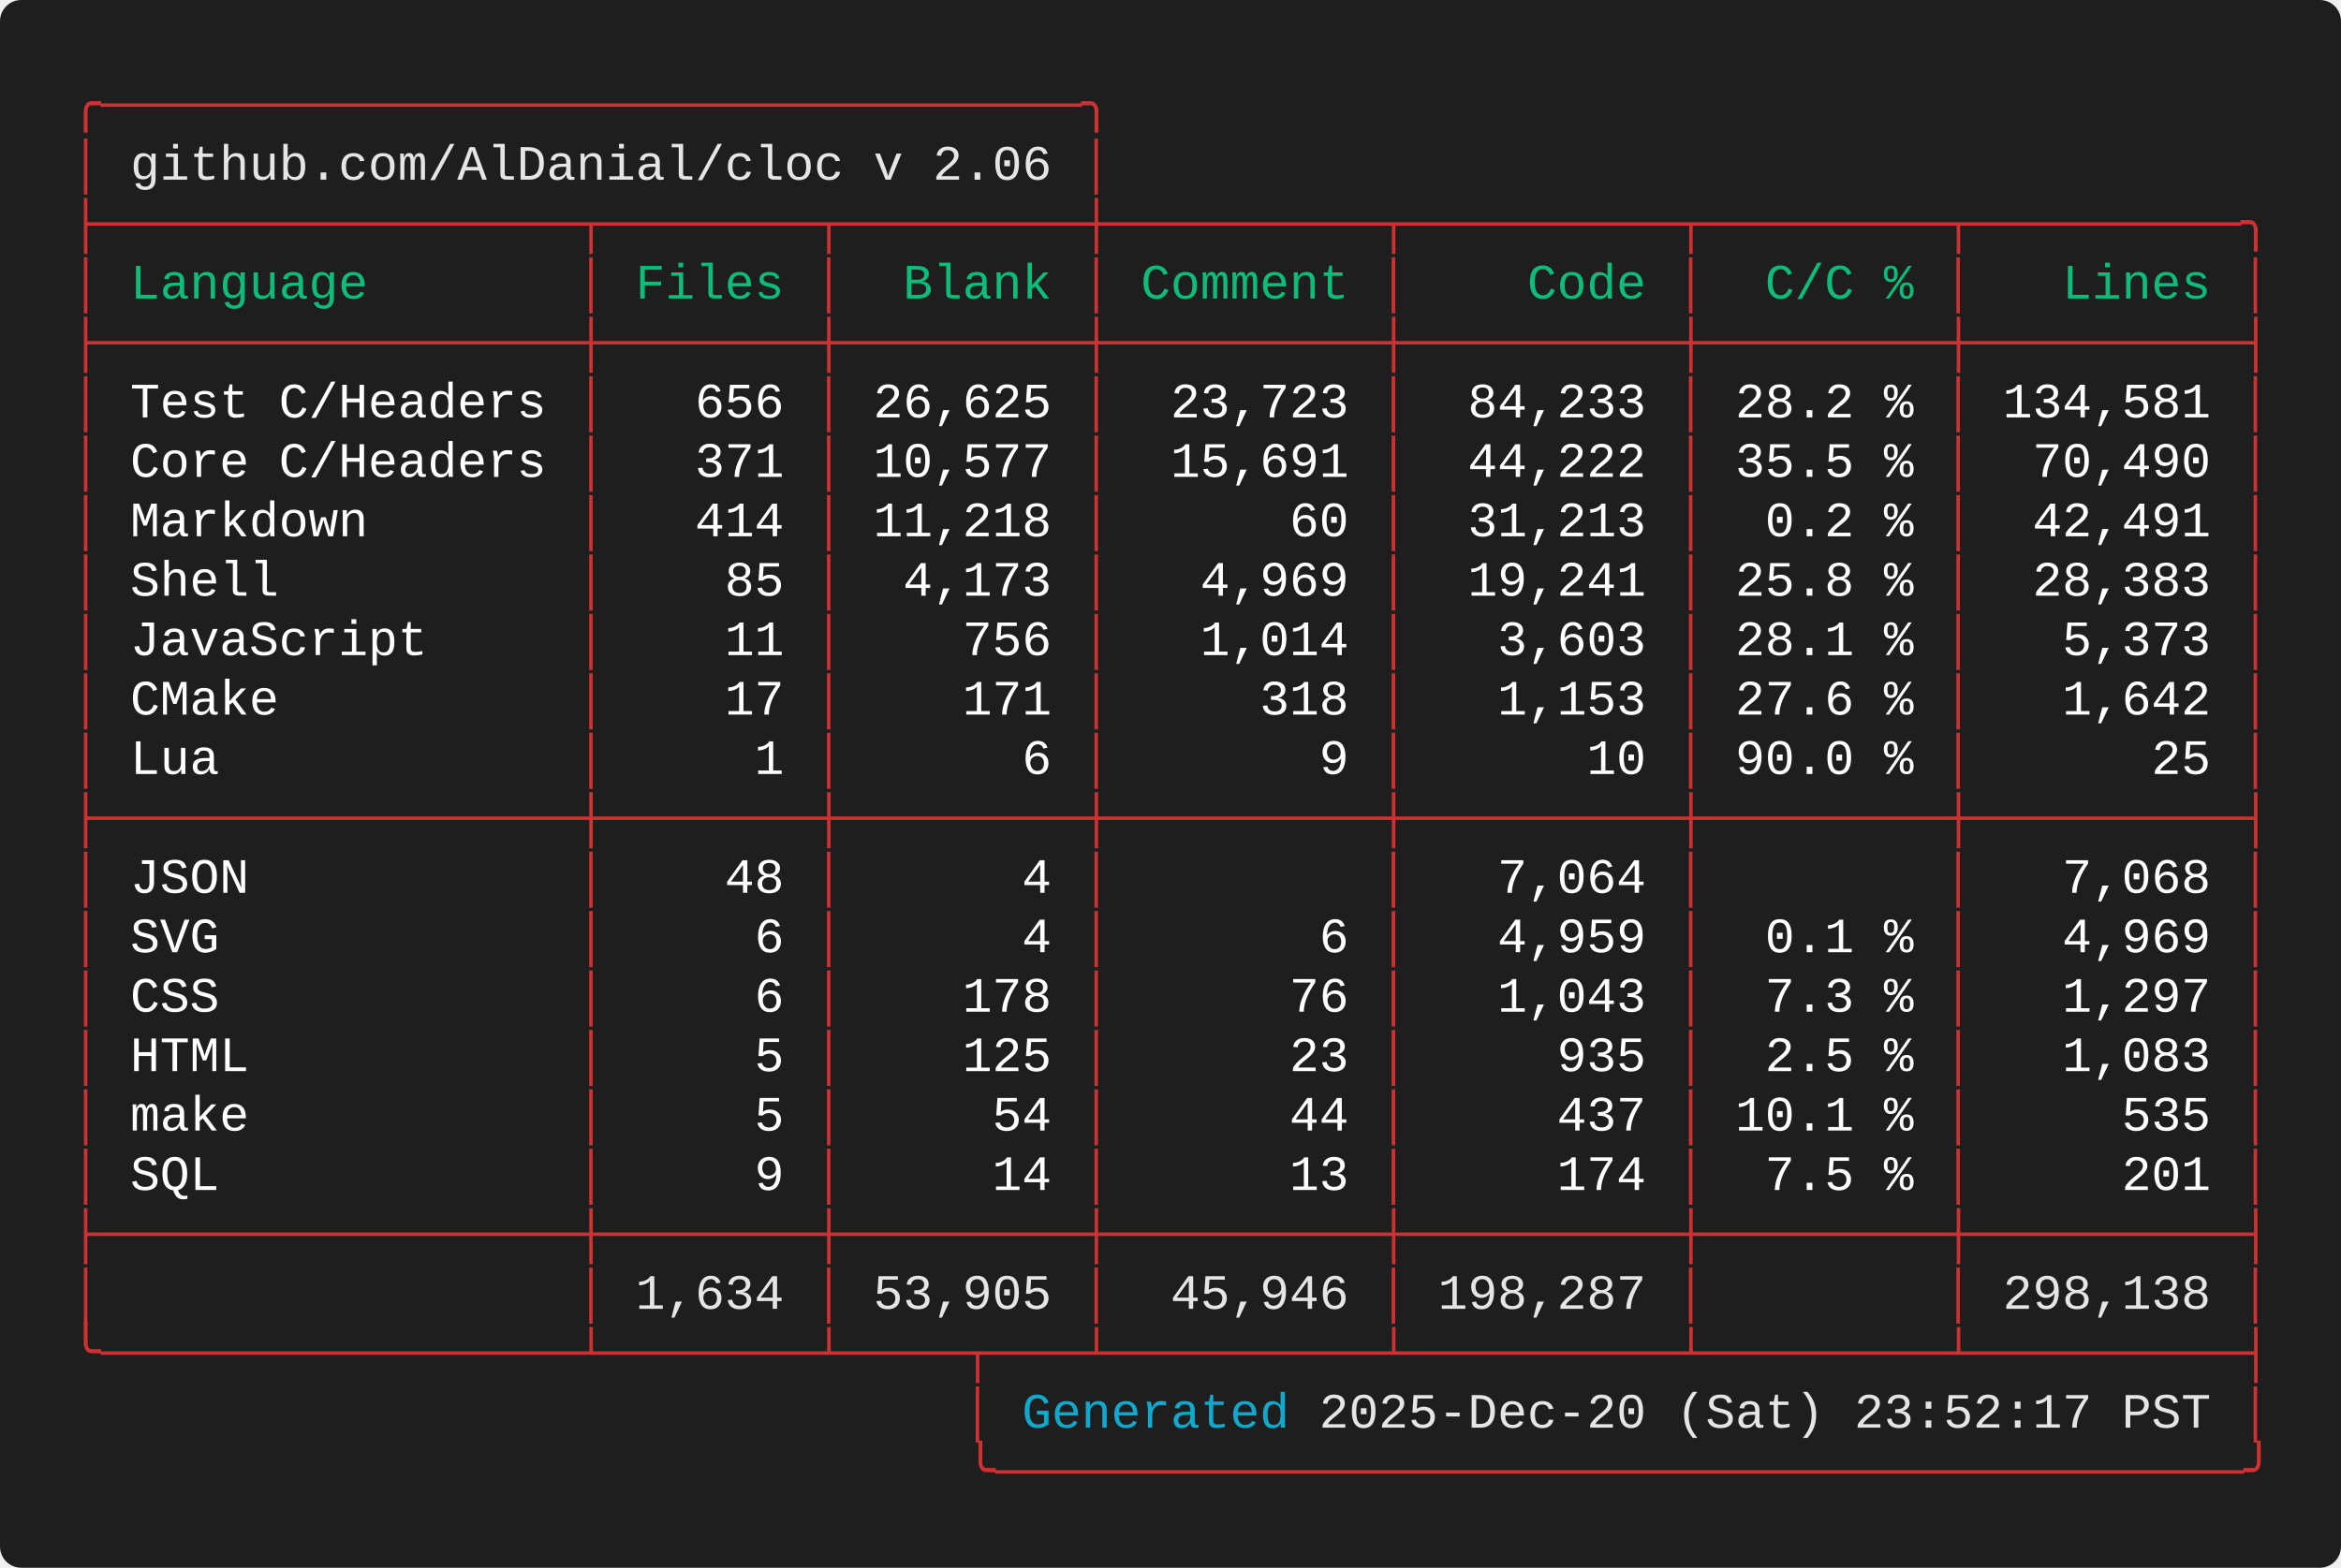
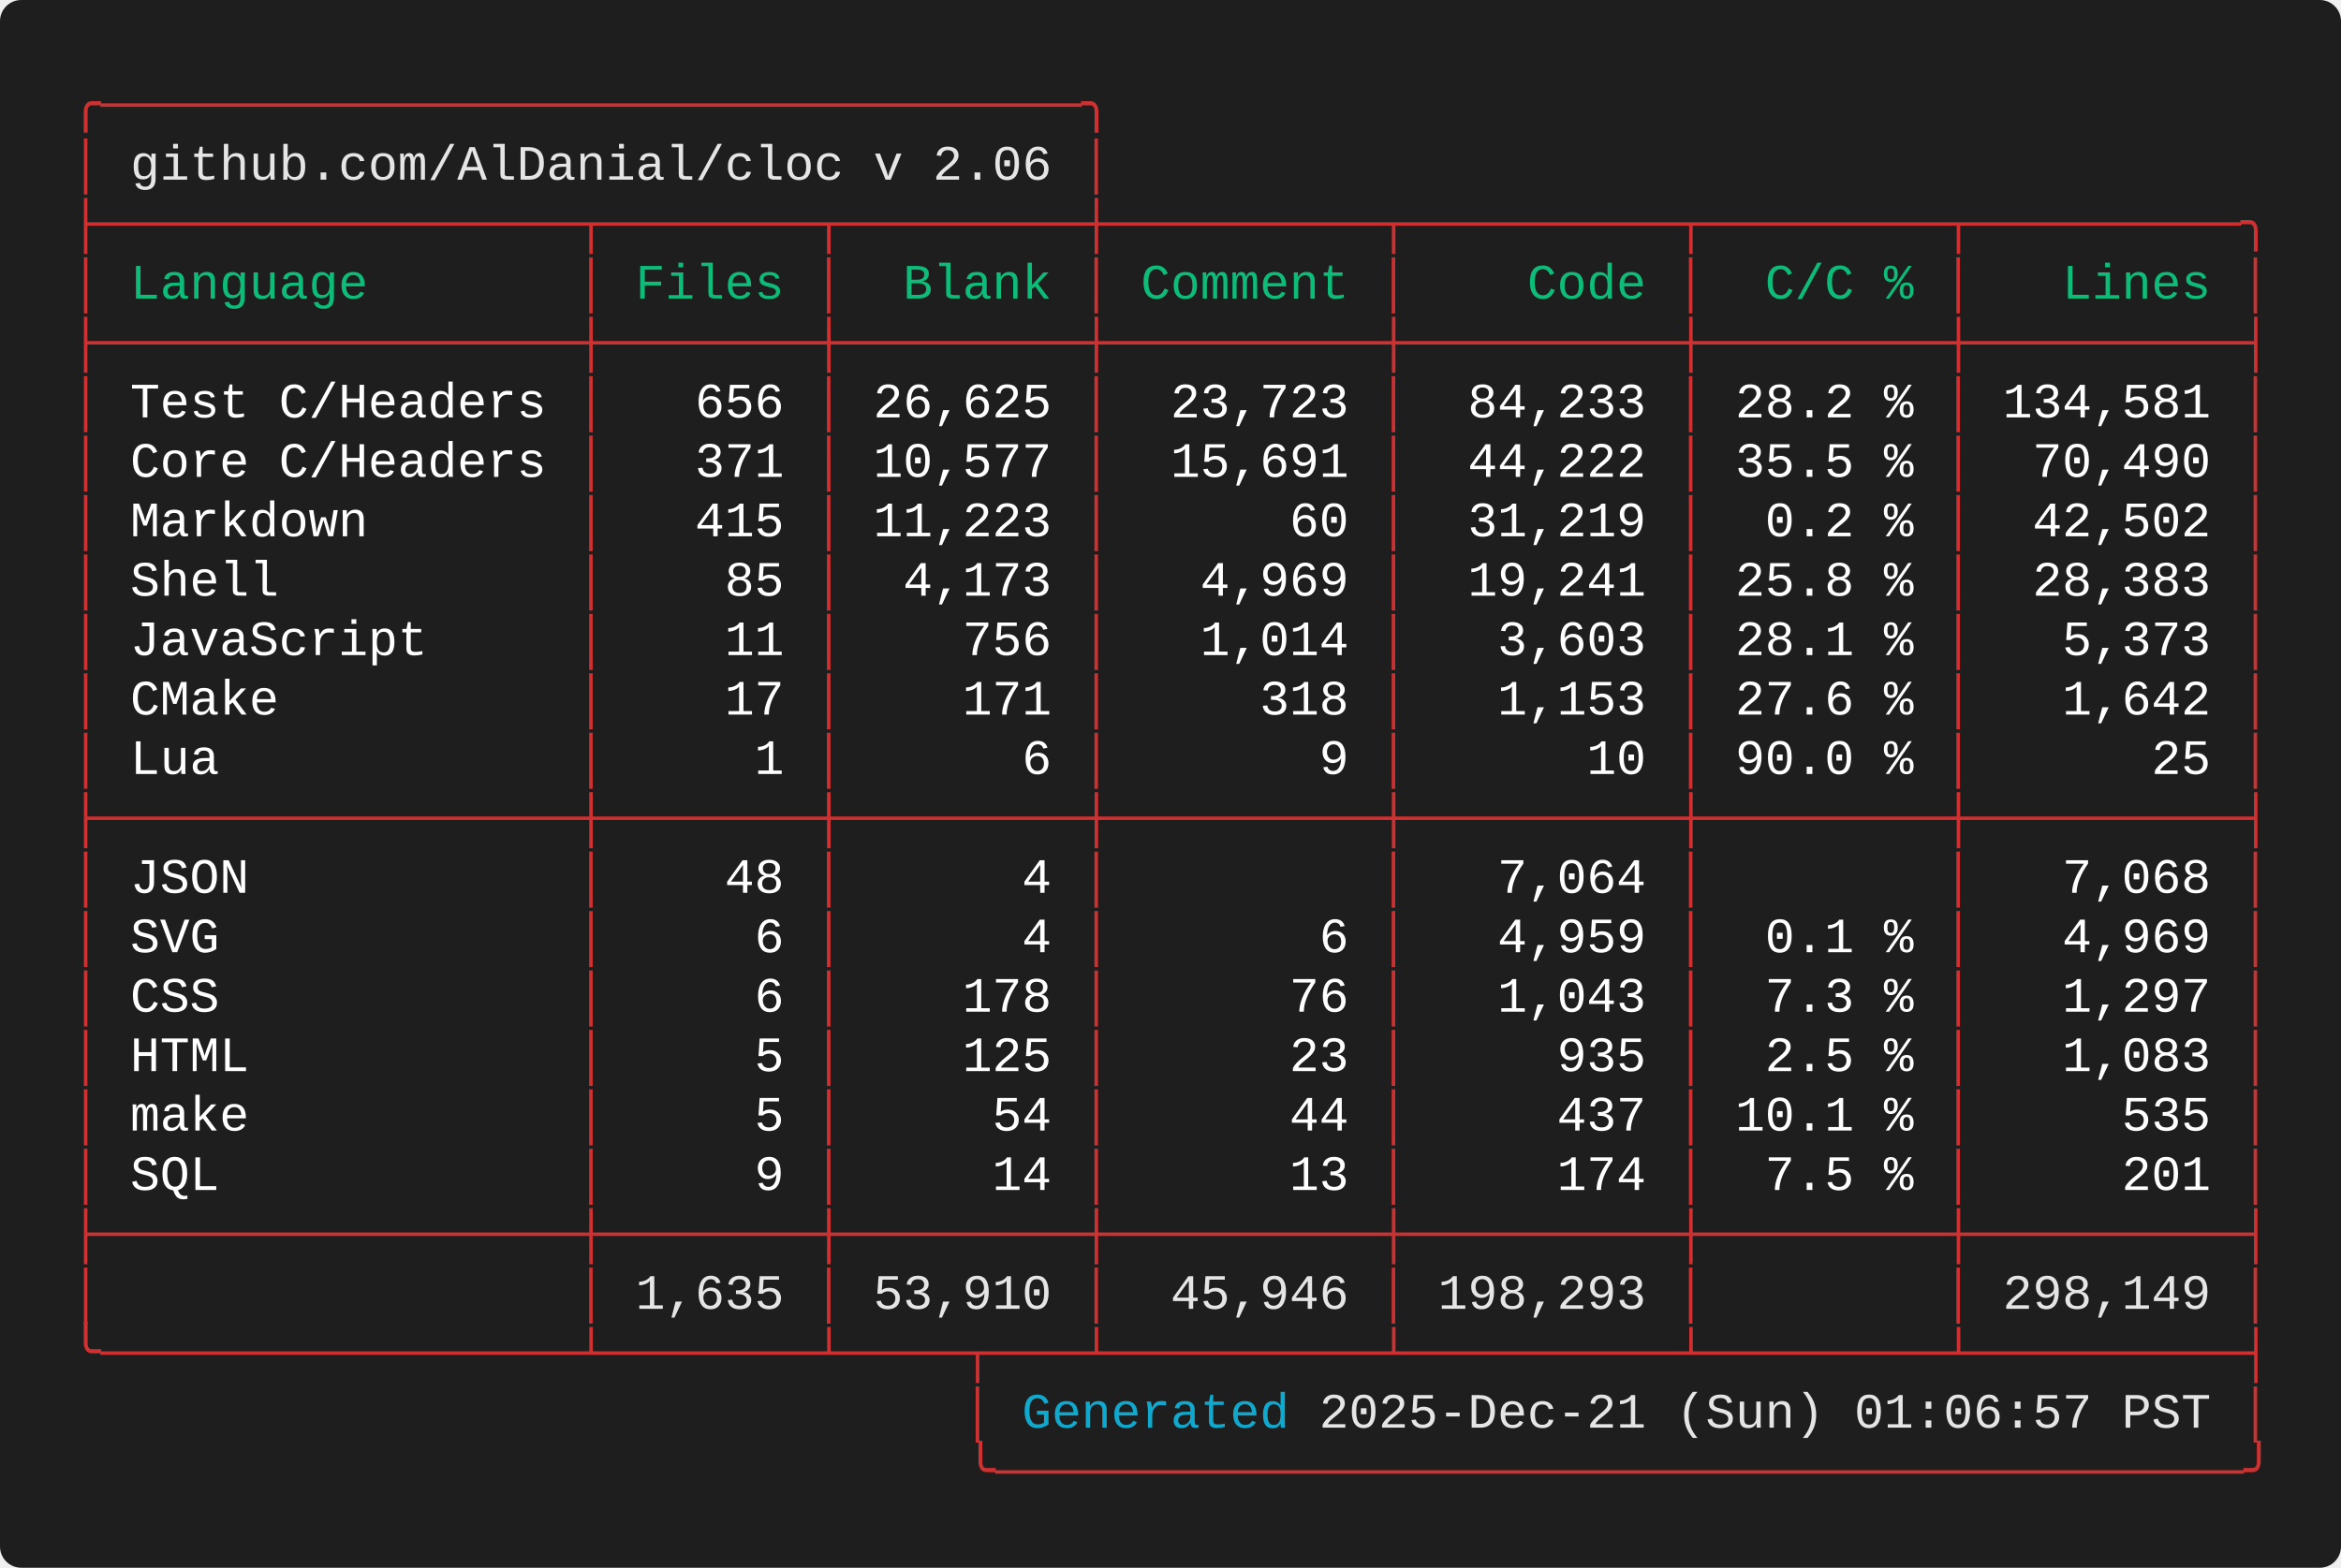
<svg xmlns="http://www.w3.org/2000/svg" width="661.60" height="443.20" viewBox="0 0 661.60 443.20">
  <defs>
    <style type="text/css">.terminal-text { font-family: 'Consolas', 'Consolas', 'Monaco', 'Courier New', monospace; }</style>
  </defs>
  <rect width="100%" height="100%" fill="#1e1e1e" rx="6" />
  <text x="20.00" y="34.00" font-size="14" class="terminal-text" xml:space="preserve" textLength="294.00" lengthAdjust="spacingAndGlyphs" fill="#cd3131">╭─────────────────────────────────╮</text>
  <text x="20.00" y="50.80" font-size="14" class="terminal-text" xml:space="preserve" textLength="16.80" lengthAdjust="spacingAndGlyphs" fill="#cd3131">│ </text>
  <text x="36.80" y="50.80" font-size="14" class="terminal-text" xml:space="preserve" textLength="260.40" lengthAdjust="spacingAndGlyphs" fill="#e5e5e5">github.com/AlDanial/cloc v 2.06</text>
  <text x="297.20" y="50.80" font-size="14" class="terminal-text" xml:space="preserve" textLength="8.40" lengthAdjust="spacingAndGlyphs" fill="#ffffff"> </text>
  <text x="305.60" y="50.80" font-size="14" class="terminal-text" xml:space="preserve" textLength="8.40" lengthAdjust="spacingAndGlyphs" fill="#cd3131">│</text>
  <text x="20.00" y="67.60" font-size="14" class="terminal-text" xml:space="preserve" textLength="621.60" lengthAdjust="spacingAndGlyphs" fill="#cd3131">├────────────────┬───────┬────────┼─────────┬─────────┬────────┬─────────╮</text>
  <text x="20.00" y="84.40" font-size="14" class="terminal-text" xml:space="preserve" textLength="8.40" lengthAdjust="spacingAndGlyphs" fill="#cd3131">│</text>
  <text x="28.40" y="84.40" font-size="14" class="terminal-text" xml:space="preserve" textLength="134.40" lengthAdjust="spacingAndGlyphs" fill="#0dbc79"> Language       </text>
  <text x="162.80" y="84.40" font-size="14" class="terminal-text" xml:space="preserve" textLength="8.40" lengthAdjust="spacingAndGlyphs" fill="#cd3131">│</text>
  <text x="171.20" y="84.40" font-size="14" class="terminal-text" xml:space="preserve" textLength="58.80" lengthAdjust="spacingAndGlyphs" fill="#0dbc79"> Files </text>
  <text x="230.00" y="84.40" font-size="14" class="terminal-text" xml:space="preserve" textLength="8.40" lengthAdjust="spacingAndGlyphs" fill="#cd3131">│</text>
  <text x="238.40" y="84.40" font-size="14" class="terminal-text" xml:space="preserve" textLength="67.20" lengthAdjust="spacingAndGlyphs" fill="#0dbc79">  Blank </text>
  <text x="305.60" y="84.40" font-size="14" class="terminal-text" xml:space="preserve" textLength="8.40" lengthAdjust="spacingAndGlyphs" fill="#cd3131">│</text>
  <text x="314.00" y="84.40" font-size="14" class="terminal-text" xml:space="preserve" textLength="75.60" lengthAdjust="spacingAndGlyphs" fill="#0dbc79"> Comment </text>
  <text x="389.60" y="84.40" font-size="14" class="terminal-text" xml:space="preserve" textLength="8.40" lengthAdjust="spacingAndGlyphs" fill="#cd3131">│</text>
  <text x="398.00" y="84.40" font-size="14" class="terminal-text" xml:space="preserve" textLength="75.60" lengthAdjust="spacingAndGlyphs" fill="#0dbc79">    Code </text>
  <text x="473.60" y="84.40" font-size="14" class="terminal-text" xml:space="preserve" textLength="8.40" lengthAdjust="spacingAndGlyphs" fill="#cd3131">│</text>
  <text x="482.00" y="84.40" font-size="14" class="terminal-text" xml:space="preserve" textLength="67.20" lengthAdjust="spacingAndGlyphs" fill="#0dbc79">  C/C % </text>
  <text x="549.20" y="84.40" font-size="14" class="terminal-text" xml:space="preserve" textLength="8.40" lengthAdjust="spacingAndGlyphs" fill="#cd3131">│</text>
  <text x="557.60" y="84.40" font-size="14" class="terminal-text" xml:space="preserve" textLength="75.60" lengthAdjust="spacingAndGlyphs" fill="#0dbc79">   Lines </text>
  <text x="633.20" y="84.40" font-size="14" class="terminal-text" xml:space="preserve" textLength="8.40" lengthAdjust="spacingAndGlyphs" fill="#cd3131">│</text>
  <text x="20.00" y="101.20" font-size="14" class="terminal-text" xml:space="preserve" textLength="621.60" lengthAdjust="spacingAndGlyphs" fill="#cd3131">├────────────────┼───────┼────────┼─────────┼─────────┼────────┼─────────┤</text>
  <text x="20.00" y="118.00" font-size="14" class="terminal-text" xml:space="preserve" textLength="8.40" lengthAdjust="spacingAndGlyphs" fill="#cd3131">│</text>
  <text x="28.40" y="118.00" font-size="14" class="terminal-text" xml:space="preserve" textLength="134.40" lengthAdjust="spacingAndGlyphs" fill="#ffffff"> Test C/Headers </text>
  <text x="162.80" y="118.00" font-size="14" class="terminal-text" xml:space="preserve" textLength="8.40" lengthAdjust="spacingAndGlyphs" fill="#cd3131">│</text>
  <text x="171.20" y="118.00" font-size="14" class="terminal-text" xml:space="preserve" textLength="58.80" lengthAdjust="spacingAndGlyphs" fill="#ffffff">   656 </text>
  <text x="230.00" y="118.00" font-size="14" class="terminal-text" xml:space="preserve" textLength="8.40" lengthAdjust="spacingAndGlyphs" fill="#cd3131">│</text>
  <text x="238.40" y="118.00" font-size="14" class="terminal-text" xml:space="preserve" textLength="67.20" lengthAdjust="spacingAndGlyphs" fill="#ffffff"> 26,625 </text>
  <text x="305.60" y="118.00" font-size="14" class="terminal-text" xml:space="preserve" textLength="8.40" lengthAdjust="spacingAndGlyphs" fill="#cd3131">│</text>
  <text x="314.00" y="118.00" font-size="14" class="terminal-text" xml:space="preserve" textLength="75.60" lengthAdjust="spacingAndGlyphs" fill="#ffffff">  23,723 </text>
  <text x="389.60" y="118.00" font-size="14" class="terminal-text" xml:space="preserve" textLength="8.40" lengthAdjust="spacingAndGlyphs" fill="#cd3131">│</text>
  <text x="398.00" y="118.00" font-size="14" class="terminal-text" xml:space="preserve" textLength="75.60" lengthAdjust="spacingAndGlyphs" fill="#ffffff">  84,233 </text>
  <text x="473.60" y="118.00" font-size="14" class="terminal-text" xml:space="preserve" textLength="8.40" lengthAdjust="spacingAndGlyphs" fill="#cd3131">│</text>
  <text x="482.00" y="118.00" font-size="14" class="terminal-text" xml:space="preserve" textLength="67.20" lengthAdjust="spacingAndGlyphs" fill="#ffffff"> 28.2 % </text>
  <text x="549.20" y="118.00" font-size="14" class="terminal-text" xml:space="preserve" textLength="8.40" lengthAdjust="spacingAndGlyphs" fill="#cd3131">│</text>
  <text x="557.60" y="118.00" font-size="14" class="terminal-text" xml:space="preserve" textLength="75.60" lengthAdjust="spacingAndGlyphs" fill="#ffffff"> 134,581 </text>
  <text x="633.20" y="118.00" font-size="14" class="terminal-text" xml:space="preserve" textLength="8.40" lengthAdjust="spacingAndGlyphs" fill="#cd3131">│</text>
  <text x="20.00" y="134.80" font-size="14" class="terminal-text" xml:space="preserve" textLength="8.40" lengthAdjust="spacingAndGlyphs" fill="#cd3131">│</text>
  <text x="28.40" y="134.80" font-size="14" class="terminal-text" xml:space="preserve" textLength="134.40" lengthAdjust="spacingAndGlyphs" fill="#ffffff"> Core C/Headers </text>
  <text x="162.80" y="134.80" font-size="14" class="terminal-text" xml:space="preserve" textLength="8.40" lengthAdjust="spacingAndGlyphs" fill="#cd3131">│</text>
  <text x="171.20" y="134.80" font-size="14" class="terminal-text" xml:space="preserve" textLength="58.80" lengthAdjust="spacingAndGlyphs" fill="#ffffff">   371 </text>
  <text x="230.00" y="134.80" font-size="14" class="terminal-text" xml:space="preserve" textLength="8.40" lengthAdjust="spacingAndGlyphs" fill="#cd3131">│</text>
  <text x="238.40" y="134.80" font-size="14" class="terminal-text" xml:space="preserve" textLength="67.20" lengthAdjust="spacingAndGlyphs" fill="#ffffff"> 10,577 </text>
  <text x="305.60" y="134.80" font-size="14" class="terminal-text" xml:space="preserve" textLength="8.40" lengthAdjust="spacingAndGlyphs" fill="#cd3131">│</text>
  <text x="314.00" y="134.80" font-size="14" class="terminal-text" xml:space="preserve" textLength="75.60" lengthAdjust="spacingAndGlyphs" fill="#ffffff">  15,691 </text>
  <text x="389.60" y="134.80" font-size="14" class="terminal-text" xml:space="preserve" textLength="8.40" lengthAdjust="spacingAndGlyphs" fill="#cd3131">│</text>
  <text x="398.00" y="134.80" font-size="14" class="terminal-text" xml:space="preserve" textLength="75.60" lengthAdjust="spacingAndGlyphs" fill="#ffffff">  44,222 </text>
  <text x="473.60" y="134.80" font-size="14" class="terminal-text" xml:space="preserve" textLength="8.40" lengthAdjust="spacingAndGlyphs" fill="#cd3131">│</text>
  <text x="482.00" y="134.80" font-size="14" class="terminal-text" xml:space="preserve" textLength="67.20" lengthAdjust="spacingAndGlyphs" fill="#ffffff"> 35.5 % </text>
  <text x="549.20" y="134.80" font-size="14" class="terminal-text" xml:space="preserve" textLength="8.40" lengthAdjust="spacingAndGlyphs" fill="#cd3131">│</text>
  <text x="557.60" y="134.80" font-size="14" class="terminal-text" xml:space="preserve" textLength="75.60" lengthAdjust="spacingAndGlyphs" fill="#ffffff">  70,490 </text>
  <text x="633.20" y="134.80" font-size="14" class="terminal-text" xml:space="preserve" textLength="8.40" lengthAdjust="spacingAndGlyphs" fill="#cd3131">│</text>
  <text x="20.00" y="151.60" font-size="14" class="terminal-text" xml:space="preserve" textLength="8.40" lengthAdjust="spacingAndGlyphs" fill="#cd3131">│</text>
  <text x="28.40" y="151.60" font-size="14" class="terminal-text" xml:space="preserve" textLength="134.40" lengthAdjust="spacingAndGlyphs" fill="#ffffff"> Markdown       </text>
  <text x="162.80" y="151.60" font-size="14" class="terminal-text" xml:space="preserve" textLength="8.40" lengthAdjust="spacingAndGlyphs" fill="#cd3131">│</text>
-   <text x="171.20" y="151.60" font-size="14" class="terminal-text" xml:space="preserve" textLength="58.80" lengthAdjust="spacingAndGlyphs" fill="#ffffff">   414 </text>
+   <text x="171.20" y="151.60" font-size="14" class="terminal-text" xml:space="preserve" textLength="58.80" lengthAdjust="spacingAndGlyphs" fill="#ffffff">   415 </text>
  <text x="230.00" y="151.60" font-size="14" class="terminal-text" xml:space="preserve" textLength="8.40" lengthAdjust="spacingAndGlyphs" fill="#cd3131">│</text>
-   <text x="238.40" y="151.60" font-size="14" class="terminal-text" xml:space="preserve" textLength="67.20" lengthAdjust="spacingAndGlyphs" fill="#ffffff"> 11,218 </text>
+   <text x="238.40" y="151.60" font-size="14" class="terminal-text" xml:space="preserve" textLength="67.20" lengthAdjust="spacingAndGlyphs" fill="#ffffff"> 11,223 </text>
  <text x="305.60" y="151.60" font-size="14" class="terminal-text" xml:space="preserve" textLength="8.40" lengthAdjust="spacingAndGlyphs" fill="#cd3131">│</text>
  <text x="314.00" y="151.60" font-size="14" class="terminal-text" xml:space="preserve" textLength="75.60" lengthAdjust="spacingAndGlyphs" fill="#ffffff">      60 </text>
  <text x="389.60" y="151.60" font-size="14" class="terminal-text" xml:space="preserve" textLength="8.40" lengthAdjust="spacingAndGlyphs" fill="#cd3131">│</text>
-   <text x="398.00" y="151.60" font-size="14" class="terminal-text" xml:space="preserve" textLength="75.60" lengthAdjust="spacingAndGlyphs" fill="#ffffff">  31,213 </text>
+   <text x="398.00" y="151.60" font-size="14" class="terminal-text" xml:space="preserve" textLength="75.60" lengthAdjust="spacingAndGlyphs" fill="#ffffff">  31,219 </text>
  <text x="473.60" y="151.60" font-size="14" class="terminal-text" xml:space="preserve" textLength="8.40" lengthAdjust="spacingAndGlyphs" fill="#cd3131">│</text>
  <text x="482.00" y="151.60" font-size="14" class="terminal-text" xml:space="preserve" textLength="67.20" lengthAdjust="spacingAndGlyphs" fill="#ffffff">  0.2 % </text>
  <text x="549.20" y="151.60" font-size="14" class="terminal-text" xml:space="preserve" textLength="8.40" lengthAdjust="spacingAndGlyphs" fill="#cd3131">│</text>
-   <text x="557.60" y="151.60" font-size="14" class="terminal-text" xml:space="preserve" textLength="75.60" lengthAdjust="spacingAndGlyphs" fill="#ffffff">  42,491 </text>
+   <text x="557.60" y="151.60" font-size="14" class="terminal-text" xml:space="preserve" textLength="75.60" lengthAdjust="spacingAndGlyphs" fill="#ffffff">  42,502 </text>
  <text x="633.20" y="151.60" font-size="14" class="terminal-text" xml:space="preserve" textLength="8.40" lengthAdjust="spacingAndGlyphs" fill="#cd3131">│</text>
  <text x="20.00" y="168.40" font-size="14" class="terminal-text" xml:space="preserve" textLength="8.40" lengthAdjust="spacingAndGlyphs" fill="#cd3131">│</text>
  <text x="28.40" y="168.40" font-size="14" class="terminal-text" xml:space="preserve" textLength="134.40" lengthAdjust="spacingAndGlyphs" fill="#ffffff"> Shell          </text>
  <text x="162.80" y="168.40" font-size="14" class="terminal-text" xml:space="preserve" textLength="8.40" lengthAdjust="spacingAndGlyphs" fill="#cd3131">│</text>
  <text x="171.20" y="168.40" font-size="14" class="terminal-text" xml:space="preserve" textLength="58.80" lengthAdjust="spacingAndGlyphs" fill="#ffffff">    85 </text>
  <text x="230.00" y="168.40" font-size="14" class="terminal-text" xml:space="preserve" textLength="8.40" lengthAdjust="spacingAndGlyphs" fill="#cd3131">│</text>
  <text x="238.40" y="168.40" font-size="14" class="terminal-text" xml:space="preserve" textLength="67.20" lengthAdjust="spacingAndGlyphs" fill="#ffffff">  4,173 </text>
  <text x="305.60" y="168.40" font-size="14" class="terminal-text" xml:space="preserve" textLength="8.40" lengthAdjust="spacingAndGlyphs" fill="#cd3131">│</text>
  <text x="314.00" y="168.40" font-size="14" class="terminal-text" xml:space="preserve" textLength="75.60" lengthAdjust="spacingAndGlyphs" fill="#ffffff">   4,969 </text>
  <text x="389.60" y="168.40" font-size="14" class="terminal-text" xml:space="preserve" textLength="8.40" lengthAdjust="spacingAndGlyphs" fill="#cd3131">│</text>
  <text x="398.00" y="168.40" font-size="14" class="terminal-text" xml:space="preserve" textLength="75.60" lengthAdjust="spacingAndGlyphs" fill="#ffffff">  19,241 </text>
  <text x="473.60" y="168.40" font-size="14" class="terminal-text" xml:space="preserve" textLength="8.40" lengthAdjust="spacingAndGlyphs" fill="#cd3131">│</text>
  <text x="482.00" y="168.40" font-size="14" class="terminal-text" xml:space="preserve" textLength="67.20" lengthAdjust="spacingAndGlyphs" fill="#ffffff"> 25.8 % </text>
  <text x="549.20" y="168.40" font-size="14" class="terminal-text" xml:space="preserve" textLength="8.40" lengthAdjust="spacingAndGlyphs" fill="#cd3131">│</text>
  <text x="557.60" y="168.40" font-size="14" class="terminal-text" xml:space="preserve" textLength="75.60" lengthAdjust="spacingAndGlyphs" fill="#ffffff">  28,383 </text>
  <text x="633.20" y="168.40" font-size="14" class="terminal-text" xml:space="preserve" textLength="8.40" lengthAdjust="spacingAndGlyphs" fill="#cd3131">│</text>
  <text x="20.00" y="185.20" font-size="14" class="terminal-text" xml:space="preserve" textLength="8.40" lengthAdjust="spacingAndGlyphs" fill="#cd3131">│</text>
  <text x="28.40" y="185.20" font-size="14" class="terminal-text" xml:space="preserve" textLength="134.40" lengthAdjust="spacingAndGlyphs" fill="#ffffff"> JavaScript     </text>
  <text x="162.80" y="185.20" font-size="14" class="terminal-text" xml:space="preserve" textLength="8.40" lengthAdjust="spacingAndGlyphs" fill="#cd3131">│</text>
  <text x="171.20" y="185.20" font-size="14" class="terminal-text" xml:space="preserve" textLength="58.80" lengthAdjust="spacingAndGlyphs" fill="#ffffff">    11 </text>
  <text x="230.00" y="185.20" font-size="14" class="terminal-text" xml:space="preserve" textLength="8.40" lengthAdjust="spacingAndGlyphs" fill="#cd3131">│</text>
  <text x="238.40" y="185.20" font-size="14" class="terminal-text" xml:space="preserve" textLength="67.20" lengthAdjust="spacingAndGlyphs" fill="#ffffff">    756 </text>
  <text x="305.60" y="185.20" font-size="14" class="terminal-text" xml:space="preserve" textLength="8.40" lengthAdjust="spacingAndGlyphs" fill="#cd3131">│</text>
  <text x="314.00" y="185.20" font-size="14" class="terminal-text" xml:space="preserve" textLength="75.60" lengthAdjust="spacingAndGlyphs" fill="#ffffff">   1,014 </text>
  <text x="389.60" y="185.20" font-size="14" class="terminal-text" xml:space="preserve" textLength="8.40" lengthAdjust="spacingAndGlyphs" fill="#cd3131">│</text>
  <text x="398.00" y="185.20" font-size="14" class="terminal-text" xml:space="preserve" textLength="75.60" lengthAdjust="spacingAndGlyphs" fill="#ffffff">   3,603 </text>
  <text x="473.60" y="185.20" font-size="14" class="terminal-text" xml:space="preserve" textLength="8.40" lengthAdjust="spacingAndGlyphs" fill="#cd3131">│</text>
  <text x="482.00" y="185.20" font-size="14" class="terminal-text" xml:space="preserve" textLength="67.20" lengthAdjust="spacingAndGlyphs" fill="#ffffff"> 28.1 % </text>
  <text x="549.20" y="185.20" font-size="14" class="terminal-text" xml:space="preserve" textLength="8.40" lengthAdjust="spacingAndGlyphs" fill="#cd3131">│</text>
  <text x="557.60" y="185.20" font-size="14" class="terminal-text" xml:space="preserve" textLength="75.60" lengthAdjust="spacingAndGlyphs" fill="#ffffff">   5,373 </text>
  <text x="633.20" y="185.20" font-size="14" class="terminal-text" xml:space="preserve" textLength="8.40" lengthAdjust="spacingAndGlyphs" fill="#cd3131">│</text>
  <text x="20.00" y="202.00" font-size="14" class="terminal-text" xml:space="preserve" textLength="8.40" lengthAdjust="spacingAndGlyphs" fill="#cd3131">│</text>
  <text x="28.40" y="202.00" font-size="14" class="terminal-text" xml:space="preserve" textLength="134.40" lengthAdjust="spacingAndGlyphs" fill="#ffffff"> CMake          </text>
  <text x="162.80" y="202.00" font-size="14" class="terminal-text" xml:space="preserve" textLength="8.40" lengthAdjust="spacingAndGlyphs" fill="#cd3131">│</text>
  <text x="171.20" y="202.00" font-size="14" class="terminal-text" xml:space="preserve" textLength="58.80" lengthAdjust="spacingAndGlyphs" fill="#ffffff">    17 </text>
  <text x="230.00" y="202.00" font-size="14" class="terminal-text" xml:space="preserve" textLength="8.40" lengthAdjust="spacingAndGlyphs" fill="#cd3131">│</text>
  <text x="238.40" y="202.00" font-size="14" class="terminal-text" xml:space="preserve" textLength="67.20" lengthAdjust="spacingAndGlyphs" fill="#ffffff">    171 </text>
  <text x="305.60" y="202.00" font-size="14" class="terminal-text" xml:space="preserve" textLength="8.40" lengthAdjust="spacingAndGlyphs" fill="#cd3131">│</text>
  <text x="314.00" y="202.00" font-size="14" class="terminal-text" xml:space="preserve" textLength="75.60" lengthAdjust="spacingAndGlyphs" fill="#ffffff">     318 </text>
  <text x="389.60" y="202.00" font-size="14" class="terminal-text" xml:space="preserve" textLength="8.40" lengthAdjust="spacingAndGlyphs" fill="#cd3131">│</text>
  <text x="398.00" y="202.00" font-size="14" class="terminal-text" xml:space="preserve" textLength="75.60" lengthAdjust="spacingAndGlyphs" fill="#ffffff">   1,153 </text>
  <text x="473.60" y="202.00" font-size="14" class="terminal-text" xml:space="preserve" textLength="8.40" lengthAdjust="spacingAndGlyphs" fill="#cd3131">│</text>
  <text x="482.00" y="202.00" font-size="14" class="terminal-text" xml:space="preserve" textLength="67.20" lengthAdjust="spacingAndGlyphs" fill="#ffffff"> 27.6 % </text>
  <text x="549.20" y="202.00" font-size="14" class="terminal-text" xml:space="preserve" textLength="8.40" lengthAdjust="spacingAndGlyphs" fill="#cd3131">│</text>
  <text x="557.60" y="202.00" font-size="14" class="terminal-text" xml:space="preserve" textLength="75.60" lengthAdjust="spacingAndGlyphs" fill="#ffffff">   1,642 </text>
  <text x="633.20" y="202.00" font-size="14" class="terminal-text" xml:space="preserve" textLength="8.40" lengthAdjust="spacingAndGlyphs" fill="#cd3131">│</text>
  <text x="20.00" y="218.80" font-size="14" class="terminal-text" xml:space="preserve" textLength="8.40" lengthAdjust="spacingAndGlyphs" fill="#cd3131">│</text>
  <text x="28.40" y="218.80" font-size="14" class="terminal-text" xml:space="preserve" textLength="134.40" lengthAdjust="spacingAndGlyphs" fill="#ffffff"> Lua            </text>
  <text x="162.80" y="218.80" font-size="14" class="terminal-text" xml:space="preserve" textLength="8.40" lengthAdjust="spacingAndGlyphs" fill="#cd3131">│</text>
  <text x="171.20" y="218.80" font-size="14" class="terminal-text" xml:space="preserve" textLength="58.80" lengthAdjust="spacingAndGlyphs" fill="#ffffff">     1 </text>
  <text x="230.00" y="218.80" font-size="14" class="terminal-text" xml:space="preserve" textLength="8.40" lengthAdjust="spacingAndGlyphs" fill="#cd3131">│</text>
  <text x="238.40" y="218.80" font-size="14" class="terminal-text" xml:space="preserve" textLength="67.20" lengthAdjust="spacingAndGlyphs" fill="#ffffff">      6 </text>
  <text x="305.60" y="218.80" font-size="14" class="terminal-text" xml:space="preserve" textLength="8.40" lengthAdjust="spacingAndGlyphs" fill="#cd3131">│</text>
  <text x="314.00" y="218.80" font-size="14" class="terminal-text" xml:space="preserve" textLength="75.60" lengthAdjust="spacingAndGlyphs" fill="#ffffff">       9 </text>
  <text x="389.60" y="218.80" font-size="14" class="terminal-text" xml:space="preserve" textLength="8.40" lengthAdjust="spacingAndGlyphs" fill="#cd3131">│</text>
  <text x="398.00" y="218.80" font-size="14" class="terminal-text" xml:space="preserve" textLength="75.60" lengthAdjust="spacingAndGlyphs" fill="#ffffff">      10 </text>
  <text x="473.60" y="218.80" font-size="14" class="terminal-text" xml:space="preserve" textLength="8.40" lengthAdjust="spacingAndGlyphs" fill="#cd3131">│</text>
  <text x="482.00" y="218.80" font-size="14" class="terminal-text" xml:space="preserve" textLength="67.20" lengthAdjust="spacingAndGlyphs" fill="#ffffff"> 90.0 % </text>
  <text x="549.20" y="218.80" font-size="14" class="terminal-text" xml:space="preserve" textLength="8.40" lengthAdjust="spacingAndGlyphs" fill="#cd3131">│</text>
  <text x="557.60" y="218.80" font-size="14" class="terminal-text" xml:space="preserve" textLength="75.60" lengthAdjust="spacingAndGlyphs" fill="#ffffff">      25 </text>
  <text x="633.20" y="218.80" font-size="14" class="terminal-text" xml:space="preserve" textLength="8.40" lengthAdjust="spacingAndGlyphs" fill="#cd3131">│</text>
  <text x="20.00" y="235.60" font-size="14" class="terminal-text" xml:space="preserve" textLength="621.60" lengthAdjust="spacingAndGlyphs" fill="#cd3131">├────────────────┼───────┼────────┼─────────┼─────────┼────────┼─────────┤</text>
  <text x="20.00" y="252.40" font-size="14" class="terminal-text" xml:space="preserve" textLength="8.40" lengthAdjust="spacingAndGlyphs" fill="#cd3131">│</text>
  <text x="28.40" y="252.40" font-size="14" class="terminal-text" xml:space="preserve" textLength="134.40" lengthAdjust="spacingAndGlyphs" fill="#ffffff"> JSON           </text>
  <text x="162.80" y="252.40" font-size="14" class="terminal-text" xml:space="preserve" textLength="8.40" lengthAdjust="spacingAndGlyphs" fill="#cd3131">│</text>
  <text x="171.20" y="252.40" font-size="14" class="terminal-text" xml:space="preserve" textLength="58.80" lengthAdjust="spacingAndGlyphs" fill="#ffffff">    48 </text>
  <text x="230.00" y="252.40" font-size="14" class="terminal-text" xml:space="preserve" textLength="8.40" lengthAdjust="spacingAndGlyphs" fill="#cd3131">│</text>
  <text x="238.40" y="252.40" font-size="14" class="terminal-text" xml:space="preserve" textLength="67.20" lengthAdjust="spacingAndGlyphs" fill="#ffffff">      4 </text>
  <text x="305.60" y="252.40" font-size="14" class="terminal-text" xml:space="preserve" textLength="8.40" lengthAdjust="spacingAndGlyphs" fill="#cd3131">│</text>
  <text x="314.00" y="252.40" font-size="14" class="terminal-text" xml:space="preserve" textLength="75.60" lengthAdjust="spacingAndGlyphs" fill="#ffffff">         </text>
  <text x="389.60" y="252.40" font-size="14" class="terminal-text" xml:space="preserve" textLength="8.40" lengthAdjust="spacingAndGlyphs" fill="#cd3131">│</text>
  <text x="398.00" y="252.40" font-size="14" class="terminal-text" xml:space="preserve" textLength="75.60" lengthAdjust="spacingAndGlyphs" fill="#ffffff">   7,064 </text>
  <text x="473.60" y="252.40" font-size="14" class="terminal-text" xml:space="preserve" textLength="8.40" lengthAdjust="spacingAndGlyphs" fill="#cd3131">│</text>
  <text x="482.00" y="252.40" font-size="14" class="terminal-text" xml:space="preserve" textLength="67.20" lengthAdjust="spacingAndGlyphs" fill="#ffffff">        </text>
  <text x="549.20" y="252.40" font-size="14" class="terminal-text" xml:space="preserve" textLength="8.40" lengthAdjust="spacingAndGlyphs" fill="#cd3131">│</text>
  <text x="557.60" y="252.40" font-size="14" class="terminal-text" xml:space="preserve" textLength="75.60" lengthAdjust="spacingAndGlyphs" fill="#ffffff">   7,068 </text>
  <text x="633.20" y="252.40" font-size="14" class="terminal-text" xml:space="preserve" textLength="8.40" lengthAdjust="spacingAndGlyphs" fill="#cd3131">│</text>
  <text x="20.00" y="269.20" font-size="14" class="terminal-text" xml:space="preserve" textLength="8.40" lengthAdjust="spacingAndGlyphs" fill="#cd3131">│</text>
  <text x="28.40" y="269.20" font-size="14" class="terminal-text" xml:space="preserve" textLength="134.40" lengthAdjust="spacingAndGlyphs" fill="#ffffff"> SVG            </text>
  <text x="162.80" y="269.20" font-size="14" class="terminal-text" xml:space="preserve" textLength="8.40" lengthAdjust="spacingAndGlyphs" fill="#cd3131">│</text>
  <text x="171.20" y="269.20" font-size="14" class="terminal-text" xml:space="preserve" textLength="58.80" lengthAdjust="spacingAndGlyphs" fill="#ffffff">     6 </text>
  <text x="230.00" y="269.20" font-size="14" class="terminal-text" xml:space="preserve" textLength="8.40" lengthAdjust="spacingAndGlyphs" fill="#cd3131">│</text>
  <text x="238.40" y="269.20" font-size="14" class="terminal-text" xml:space="preserve" textLength="67.20" lengthAdjust="spacingAndGlyphs" fill="#ffffff">      4 </text>
  <text x="305.60" y="269.20" font-size="14" class="terminal-text" xml:space="preserve" textLength="8.40" lengthAdjust="spacingAndGlyphs" fill="#cd3131">│</text>
  <text x="314.00" y="269.20" font-size="14" class="terminal-text" xml:space="preserve" textLength="75.60" lengthAdjust="spacingAndGlyphs" fill="#ffffff">       6 </text>
  <text x="389.60" y="269.20" font-size="14" class="terminal-text" xml:space="preserve" textLength="8.40" lengthAdjust="spacingAndGlyphs" fill="#cd3131">│</text>
  <text x="398.00" y="269.20" font-size="14" class="terminal-text" xml:space="preserve" textLength="75.60" lengthAdjust="spacingAndGlyphs" fill="#ffffff">   4,959 </text>
  <text x="473.60" y="269.20" font-size="14" class="terminal-text" xml:space="preserve" textLength="8.40" lengthAdjust="spacingAndGlyphs" fill="#cd3131">│</text>
  <text x="482.00" y="269.20" font-size="14" class="terminal-text" xml:space="preserve" textLength="67.20" lengthAdjust="spacingAndGlyphs" fill="#ffffff">  0.1 % </text>
  <text x="549.20" y="269.20" font-size="14" class="terminal-text" xml:space="preserve" textLength="8.40" lengthAdjust="spacingAndGlyphs" fill="#cd3131">│</text>
  <text x="557.60" y="269.20" font-size="14" class="terminal-text" xml:space="preserve" textLength="75.60" lengthAdjust="spacingAndGlyphs" fill="#ffffff">   4,969 </text>
  <text x="633.20" y="269.20" font-size="14" class="terminal-text" xml:space="preserve" textLength="8.40" lengthAdjust="spacingAndGlyphs" fill="#cd3131">│</text>
  <text x="20.00" y="286.00" font-size="14" class="terminal-text" xml:space="preserve" textLength="8.40" lengthAdjust="spacingAndGlyphs" fill="#cd3131">│</text>
  <text x="28.40" y="286.00" font-size="14" class="terminal-text" xml:space="preserve" textLength="134.40" lengthAdjust="spacingAndGlyphs" fill="#ffffff"> CSS            </text>
  <text x="162.80" y="286.00" font-size="14" class="terminal-text" xml:space="preserve" textLength="8.40" lengthAdjust="spacingAndGlyphs" fill="#cd3131">│</text>
  <text x="171.20" y="286.00" font-size="14" class="terminal-text" xml:space="preserve" textLength="58.80" lengthAdjust="spacingAndGlyphs" fill="#ffffff">     6 </text>
  <text x="230.00" y="286.00" font-size="14" class="terminal-text" xml:space="preserve" textLength="8.40" lengthAdjust="spacingAndGlyphs" fill="#cd3131">│</text>
  <text x="238.40" y="286.00" font-size="14" class="terminal-text" xml:space="preserve" textLength="67.20" lengthAdjust="spacingAndGlyphs" fill="#ffffff">    178 </text>
  <text x="305.60" y="286.00" font-size="14" class="terminal-text" xml:space="preserve" textLength="8.40" lengthAdjust="spacingAndGlyphs" fill="#cd3131">│</text>
  <text x="314.00" y="286.00" font-size="14" class="terminal-text" xml:space="preserve" textLength="75.60" lengthAdjust="spacingAndGlyphs" fill="#ffffff">      76 </text>
  <text x="389.60" y="286.00" font-size="14" class="terminal-text" xml:space="preserve" textLength="8.40" lengthAdjust="spacingAndGlyphs" fill="#cd3131">│</text>
  <text x="398.00" y="286.00" font-size="14" class="terminal-text" xml:space="preserve" textLength="75.60" lengthAdjust="spacingAndGlyphs" fill="#ffffff">   1,043 </text>
  <text x="473.60" y="286.00" font-size="14" class="terminal-text" xml:space="preserve" textLength="8.40" lengthAdjust="spacingAndGlyphs" fill="#cd3131">│</text>
  <text x="482.00" y="286.00" font-size="14" class="terminal-text" xml:space="preserve" textLength="67.20" lengthAdjust="spacingAndGlyphs" fill="#ffffff">  7.3 % </text>
  <text x="549.20" y="286.00" font-size="14" class="terminal-text" xml:space="preserve" textLength="8.40" lengthAdjust="spacingAndGlyphs" fill="#cd3131">│</text>
  <text x="557.60" y="286.00" font-size="14" class="terminal-text" xml:space="preserve" textLength="75.60" lengthAdjust="spacingAndGlyphs" fill="#ffffff">   1,297 </text>
  <text x="633.20" y="286.00" font-size="14" class="terminal-text" xml:space="preserve" textLength="8.40" lengthAdjust="spacingAndGlyphs" fill="#cd3131">│</text>
  <text x="20.00" y="302.80" font-size="14" class="terminal-text" xml:space="preserve" textLength="8.40" lengthAdjust="spacingAndGlyphs" fill="#cd3131">│</text>
  <text x="28.40" y="302.80" font-size="14" class="terminal-text" xml:space="preserve" textLength="134.40" lengthAdjust="spacingAndGlyphs" fill="#ffffff"> HTML           </text>
  <text x="162.80" y="302.80" font-size="14" class="terminal-text" xml:space="preserve" textLength="8.40" lengthAdjust="spacingAndGlyphs" fill="#cd3131">│</text>
  <text x="171.20" y="302.80" font-size="14" class="terminal-text" xml:space="preserve" textLength="58.80" lengthAdjust="spacingAndGlyphs" fill="#ffffff">     5 </text>
  <text x="230.00" y="302.80" font-size="14" class="terminal-text" xml:space="preserve" textLength="8.40" lengthAdjust="spacingAndGlyphs" fill="#cd3131">│</text>
  <text x="238.40" y="302.80" font-size="14" class="terminal-text" xml:space="preserve" textLength="67.20" lengthAdjust="spacingAndGlyphs" fill="#ffffff">    125 </text>
  <text x="305.60" y="302.80" font-size="14" class="terminal-text" xml:space="preserve" textLength="8.40" lengthAdjust="spacingAndGlyphs" fill="#cd3131">│</text>
  <text x="314.00" y="302.80" font-size="14" class="terminal-text" xml:space="preserve" textLength="75.60" lengthAdjust="spacingAndGlyphs" fill="#ffffff">      23 </text>
  <text x="389.60" y="302.80" font-size="14" class="terminal-text" xml:space="preserve" textLength="8.40" lengthAdjust="spacingAndGlyphs" fill="#cd3131">│</text>
  <text x="398.00" y="302.80" font-size="14" class="terminal-text" xml:space="preserve" textLength="75.60" lengthAdjust="spacingAndGlyphs" fill="#ffffff">     935 </text>
  <text x="473.60" y="302.80" font-size="14" class="terminal-text" xml:space="preserve" textLength="8.40" lengthAdjust="spacingAndGlyphs" fill="#cd3131">│</text>
  <text x="482.00" y="302.80" font-size="14" class="terminal-text" xml:space="preserve" textLength="67.20" lengthAdjust="spacingAndGlyphs" fill="#ffffff">  2.5 % </text>
  <text x="549.20" y="302.80" font-size="14" class="terminal-text" xml:space="preserve" textLength="8.40" lengthAdjust="spacingAndGlyphs" fill="#cd3131">│</text>
  <text x="557.60" y="302.80" font-size="14" class="terminal-text" xml:space="preserve" textLength="75.60" lengthAdjust="spacingAndGlyphs" fill="#ffffff">   1,083 </text>
  <text x="633.20" y="302.80" font-size="14" class="terminal-text" xml:space="preserve" textLength="8.40" lengthAdjust="spacingAndGlyphs" fill="#cd3131">│</text>
  <text x="20.00" y="319.60" font-size="14" class="terminal-text" xml:space="preserve" textLength="8.40" lengthAdjust="spacingAndGlyphs" fill="#cd3131">│</text>
  <text x="28.40" y="319.60" font-size="14" class="terminal-text" xml:space="preserve" textLength="134.40" lengthAdjust="spacingAndGlyphs" fill="#ffffff"> make           </text>
  <text x="162.80" y="319.60" font-size="14" class="terminal-text" xml:space="preserve" textLength="8.40" lengthAdjust="spacingAndGlyphs" fill="#cd3131">│</text>
  <text x="171.20" y="319.60" font-size="14" class="terminal-text" xml:space="preserve" textLength="58.80" lengthAdjust="spacingAndGlyphs" fill="#ffffff">     5 </text>
  <text x="230.00" y="319.60" font-size="14" class="terminal-text" xml:space="preserve" textLength="8.40" lengthAdjust="spacingAndGlyphs" fill="#cd3131">│</text>
  <text x="238.40" y="319.60" font-size="14" class="terminal-text" xml:space="preserve" textLength="67.20" lengthAdjust="spacingAndGlyphs" fill="#ffffff">     54 </text>
  <text x="305.60" y="319.60" font-size="14" class="terminal-text" xml:space="preserve" textLength="8.40" lengthAdjust="spacingAndGlyphs" fill="#cd3131">│</text>
  <text x="314.00" y="319.60" font-size="14" class="terminal-text" xml:space="preserve" textLength="75.60" lengthAdjust="spacingAndGlyphs" fill="#ffffff">      44 </text>
  <text x="389.60" y="319.60" font-size="14" class="terminal-text" xml:space="preserve" textLength="8.40" lengthAdjust="spacingAndGlyphs" fill="#cd3131">│</text>
  <text x="398.00" y="319.60" font-size="14" class="terminal-text" xml:space="preserve" textLength="75.60" lengthAdjust="spacingAndGlyphs" fill="#ffffff">     437 </text>
  <text x="473.60" y="319.60" font-size="14" class="terminal-text" xml:space="preserve" textLength="8.40" lengthAdjust="spacingAndGlyphs" fill="#cd3131">│</text>
  <text x="482.00" y="319.60" font-size="14" class="terminal-text" xml:space="preserve" textLength="67.20" lengthAdjust="spacingAndGlyphs" fill="#ffffff"> 10.1 % </text>
  <text x="549.20" y="319.60" font-size="14" class="terminal-text" xml:space="preserve" textLength="8.40" lengthAdjust="spacingAndGlyphs" fill="#cd3131">│</text>
  <text x="557.60" y="319.60" font-size="14" class="terminal-text" xml:space="preserve" textLength="75.60" lengthAdjust="spacingAndGlyphs" fill="#ffffff">     535 </text>
  <text x="633.20" y="319.60" font-size="14" class="terminal-text" xml:space="preserve" textLength="8.40" lengthAdjust="spacingAndGlyphs" fill="#cd3131">│</text>
  <text x="20.00" y="336.40" font-size="14" class="terminal-text" xml:space="preserve" textLength="8.40" lengthAdjust="spacingAndGlyphs" fill="#cd3131">│</text>
  <text x="28.40" y="336.40" font-size="14" class="terminal-text" xml:space="preserve" textLength="134.40" lengthAdjust="spacingAndGlyphs" fill="#ffffff"> SQL            </text>
  <text x="162.80" y="336.40" font-size="14" class="terminal-text" xml:space="preserve" textLength="8.40" lengthAdjust="spacingAndGlyphs" fill="#cd3131">│</text>
  <text x="171.20" y="336.40" font-size="14" class="terminal-text" xml:space="preserve" textLength="58.80" lengthAdjust="spacingAndGlyphs" fill="#ffffff">     9 </text>
  <text x="230.00" y="336.40" font-size="14" class="terminal-text" xml:space="preserve" textLength="8.40" lengthAdjust="spacingAndGlyphs" fill="#cd3131">│</text>
  <text x="238.40" y="336.40" font-size="14" class="terminal-text" xml:space="preserve" textLength="67.20" lengthAdjust="spacingAndGlyphs" fill="#ffffff">     14 </text>
  <text x="305.60" y="336.40" font-size="14" class="terminal-text" xml:space="preserve" textLength="8.40" lengthAdjust="spacingAndGlyphs" fill="#cd3131">│</text>
  <text x="314.00" y="336.40" font-size="14" class="terminal-text" xml:space="preserve" textLength="75.60" lengthAdjust="spacingAndGlyphs" fill="#ffffff">      13 </text>
  <text x="389.60" y="336.40" font-size="14" class="terminal-text" xml:space="preserve" textLength="8.40" lengthAdjust="spacingAndGlyphs" fill="#cd3131">│</text>
  <text x="398.00" y="336.40" font-size="14" class="terminal-text" xml:space="preserve" textLength="75.60" lengthAdjust="spacingAndGlyphs" fill="#ffffff">     174 </text>
  <text x="473.60" y="336.40" font-size="14" class="terminal-text" xml:space="preserve" textLength="8.40" lengthAdjust="spacingAndGlyphs" fill="#cd3131">│</text>
  <text x="482.00" y="336.40" font-size="14" class="terminal-text" xml:space="preserve" textLength="67.20" lengthAdjust="spacingAndGlyphs" fill="#ffffff">  7.5 % </text>
  <text x="549.20" y="336.40" font-size="14" class="terminal-text" xml:space="preserve" textLength="8.40" lengthAdjust="spacingAndGlyphs" fill="#cd3131">│</text>
  <text x="557.60" y="336.40" font-size="14" class="terminal-text" xml:space="preserve" textLength="75.60" lengthAdjust="spacingAndGlyphs" fill="#ffffff">     201 </text>
  <text x="633.20" y="336.40" font-size="14" class="terminal-text" xml:space="preserve" textLength="8.40" lengthAdjust="spacingAndGlyphs" fill="#cd3131">│</text>
  <text x="20.00" y="353.20" font-size="14" class="terminal-text" xml:space="preserve" textLength="621.60" lengthAdjust="spacingAndGlyphs" fill="#cd3131">├────────────────┼───────┼────────┼─────────┼─────────┼────────┼─────────┤</text>
  <text x="20.00" y="370.00" font-size="14" class="terminal-text" xml:space="preserve" textLength="8.40" lengthAdjust="spacingAndGlyphs" fill="#cd3131">│</text>
  <text x="28.40" y="370.00" font-size="14" class="terminal-text" xml:space="preserve" textLength="134.40" lengthAdjust="spacingAndGlyphs" fill="#e5e5e5">                </text>
  <text x="162.80" y="370.00" font-size="14" class="terminal-text" xml:space="preserve" textLength="8.40" lengthAdjust="spacingAndGlyphs" fill="#cd3131">│</text>
-   <text x="171.20" y="370.00" font-size="14" class="terminal-text" xml:space="preserve" textLength="58.80" lengthAdjust="spacingAndGlyphs" fill="#e5e5e5"> 1,634 </text>
+   <text x="171.20" y="370.00" font-size="14" class="terminal-text" xml:space="preserve" textLength="58.80" lengthAdjust="spacingAndGlyphs" fill="#e5e5e5"> 1,635 </text>
  <text x="230.00" y="370.00" font-size="14" class="terminal-text" xml:space="preserve" textLength="8.40" lengthAdjust="spacingAndGlyphs" fill="#cd3131">│</text>
-   <text x="238.40" y="370.00" font-size="14" class="terminal-text" xml:space="preserve" textLength="67.20" lengthAdjust="spacingAndGlyphs" fill="#e5e5e5"> 53,905 </text>
+   <text x="238.40" y="370.00" font-size="14" class="terminal-text" xml:space="preserve" textLength="67.20" lengthAdjust="spacingAndGlyphs" fill="#e5e5e5"> 53,910 </text>
  <text x="305.60" y="370.00" font-size="14" class="terminal-text" xml:space="preserve" textLength="8.40" lengthAdjust="spacingAndGlyphs" fill="#cd3131">│</text>
  <text x="314.00" y="370.00" font-size="14" class="terminal-text" xml:space="preserve" textLength="75.60" lengthAdjust="spacingAndGlyphs" fill="#e5e5e5">  45,946 </text>
  <text x="389.60" y="370.00" font-size="14" class="terminal-text" xml:space="preserve" textLength="8.40" lengthAdjust="spacingAndGlyphs" fill="#cd3131">│</text>
-   <text x="398.00" y="370.00" font-size="14" class="terminal-text" xml:space="preserve" textLength="75.60" lengthAdjust="spacingAndGlyphs" fill="#e5e5e5"> 198,287 </text>
+   <text x="398.00" y="370.00" font-size="14" class="terminal-text" xml:space="preserve" textLength="75.60" lengthAdjust="spacingAndGlyphs" fill="#e5e5e5"> 198,293 </text>
  <text x="473.60" y="370.00" font-size="14" class="terminal-text" xml:space="preserve" textLength="8.40" lengthAdjust="spacingAndGlyphs" fill="#cd3131">│</text>
  <text x="482.00" y="370.00" font-size="14" class="terminal-text" xml:space="preserve" textLength="67.20" lengthAdjust="spacingAndGlyphs" fill="#e5e5e5">        </text>
  <text x="549.20" y="370.00" font-size="14" class="terminal-text" xml:space="preserve" textLength="8.40" lengthAdjust="spacingAndGlyphs" fill="#cd3131">│</text>
-   <text x="557.60" y="370.00" font-size="14" class="terminal-text" xml:space="preserve" textLength="75.60" lengthAdjust="spacingAndGlyphs" fill="#e5e5e5"> 298,138 </text>
+   <text x="557.60" y="370.00" font-size="14" class="terminal-text" xml:space="preserve" textLength="75.60" lengthAdjust="spacingAndGlyphs" fill="#e5e5e5"> 298,149 </text>
  <text x="633.20" y="370.00" font-size="14" class="terminal-text" xml:space="preserve" textLength="8.40" lengthAdjust="spacingAndGlyphs" fill="#cd3131">│</text>
  <text x="20.00" y="386.80" font-size="14" class="terminal-text" xml:space="preserve" textLength="621.60" lengthAdjust="spacingAndGlyphs" fill="#cd3131">╰────────────────┴───────┴────┬───┴─────────┴─────────┴────────┴─────────┤</text>
  <text x="20.00" y="403.60" font-size="14" class="terminal-text" xml:space="preserve" textLength="268.80" lengthAdjust="spacingAndGlyphs" fill="#cd3131">                              │ </text>
  <text x="288.80" y="403.60" font-size="14" class="terminal-text" xml:space="preserve" textLength="75.60" lengthAdjust="spacingAndGlyphs" fill="#11a8cd">Generated</text>
-   <text x="364.40" y="403.60" font-size="14" class="terminal-text" xml:space="preserve" textLength="260.40" lengthAdjust="spacingAndGlyphs" fill="#e5e5e5"> 2025-Dec-20 (Sat) 23:52:17 PST</text>
+   <text x="364.40" y="403.60" font-size="14" class="terminal-text" xml:space="preserve" textLength="260.40" lengthAdjust="spacingAndGlyphs" fill="#e5e5e5"> 2025-Dec-21 (Sun) 01:06:57 PST</text>
  <text x="624.80" y="403.60" font-size="14" class="terminal-text" xml:space="preserve" textLength="8.40" lengthAdjust="spacingAndGlyphs" fill="#ffffff"> </text>
  <text x="633.20" y="403.60" font-size="14" class="terminal-text" xml:space="preserve" textLength="8.40" lengthAdjust="spacingAndGlyphs" fill="#cd3131">│</text>
  <text x="20.00" y="420.40" font-size="14" class="terminal-text" xml:space="preserve" textLength="621.60" lengthAdjust="spacingAndGlyphs" fill="#cd3131">                              ╰──────────────────────────────────────────╯</text>
</svg>
